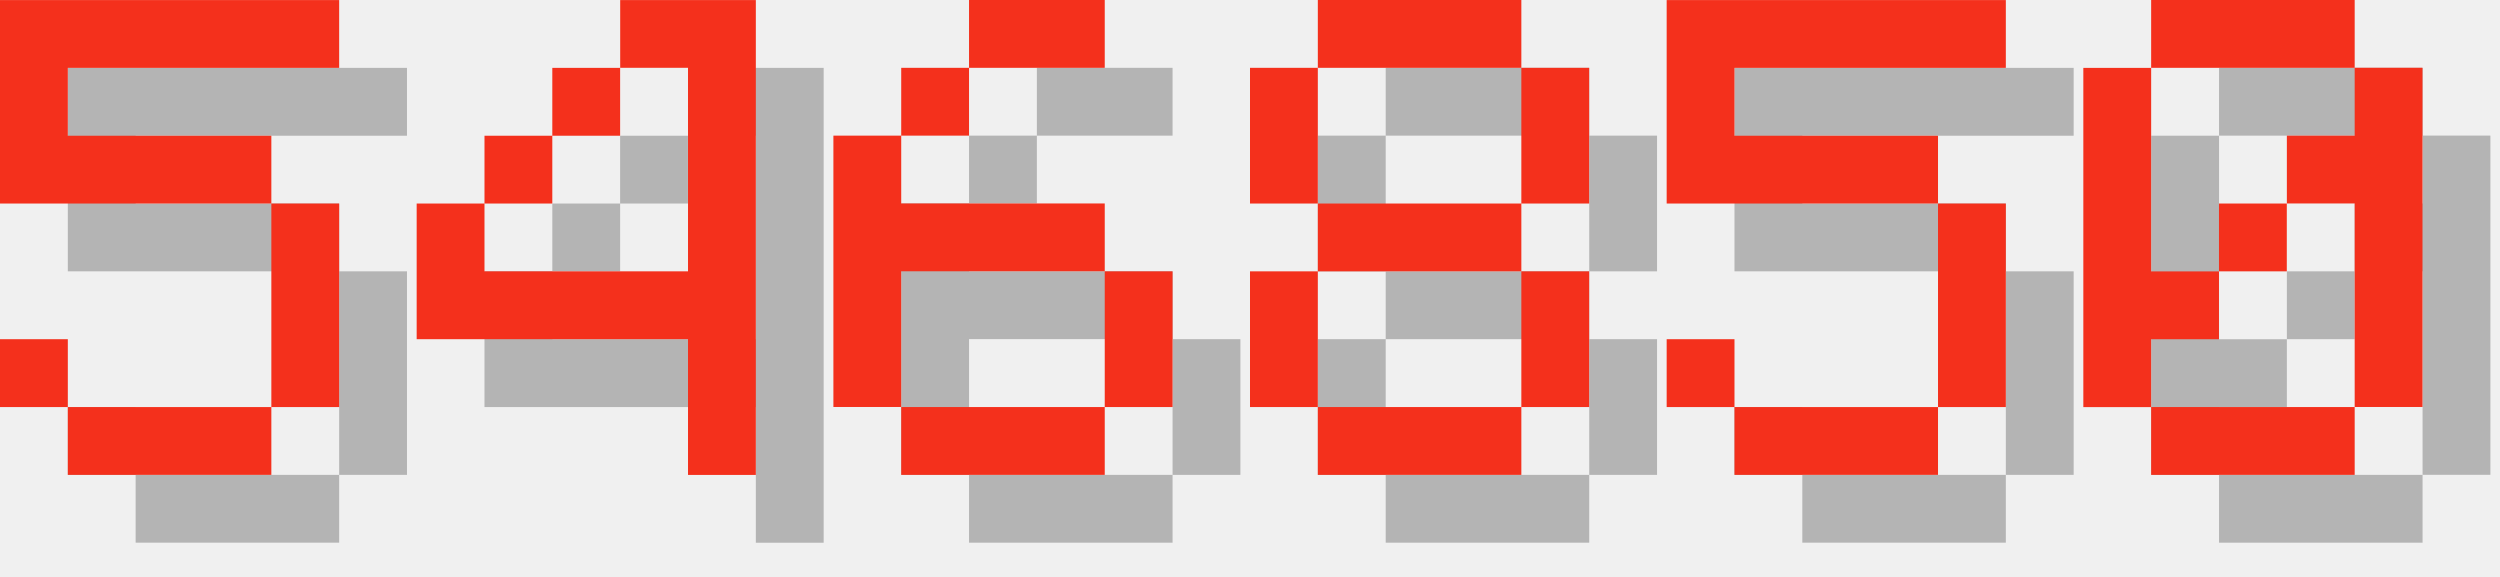
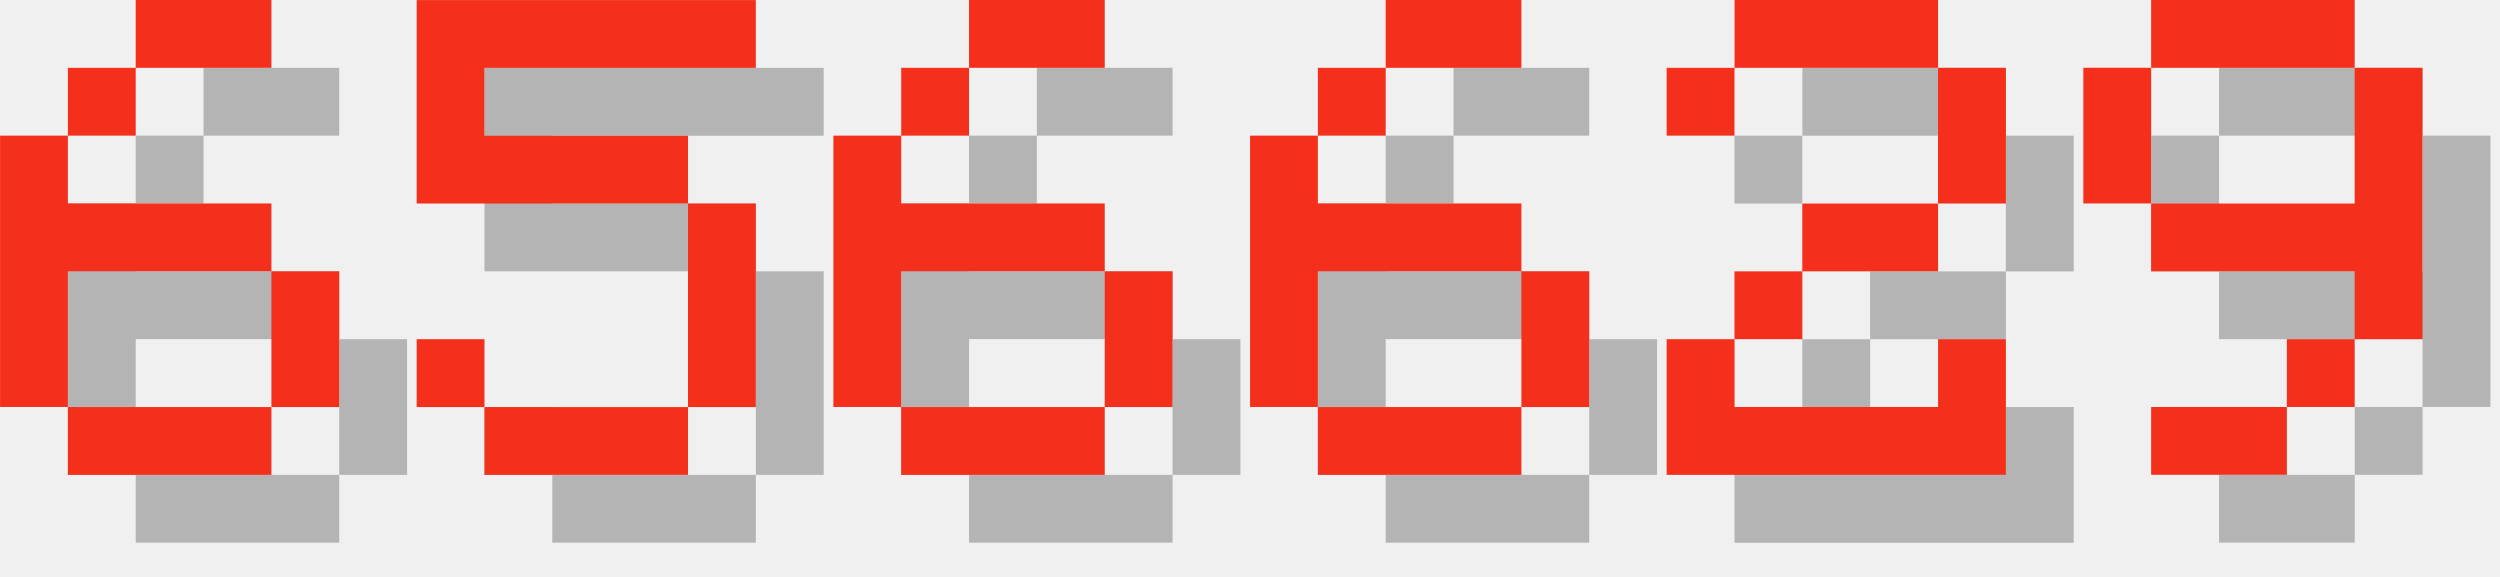
<svg xmlns="http://www.w3.org/2000/svg" version="1.1" width="156.0" height="36">
  <style>
        .text-foreground {
            fill: #F4301C;
        }
        .text-shadow {
            fill: #000000;
            fill-opacity: 0.25;
        }
    </style>
-   <g class="digit" id="digit_5" transform="translate(0.0, 0), scale(4)">
+   <g class="digit" id="digit_6" transform="translate(0.0, 0), scale(4)">
+     <path id="digit_6_shadow" class="text-shadow" d="m3.175 1.058v1.058h2.117v-1.058h-2.117zm0 1.058h-1.058v1.058h1.058v-1.058zm-1.058 1.058h-1.058v4.233h1.058v-2.117h3.175v-1.058h-3.175v-1.058zm3.175 2.117v2.117h1.058v-2.117h-1.058zm0 2.117h-3.175v1.058h3.175v-1.058z" fill-opacity=".5" style="paint-order:stroke fill markers" />
+     <path id="digit_6_fg" class="text-foreground" d="m2.117 0v1.058h2.117v-1.058h-2.117zm0 1.058h-1.058v1.058h1.058v-1.058zm-1.058 1.058h-1.058v4.233h1.058v-2.117h3.175v-1.058h-3.175v-1.058zm3.175 2.117v2.117h1.058v-2.117h-1.058zm0 2.117h-3.175v1.058h3.175v-1.058z" fill="#fff" style="paint-order:stroke fill markers" />
+   </g>
+   <g class="digit" id="digit_5" transform="translate(26.0, 0), scale(4)">
    <path id="digit_5_shadow" class="text-shadow" d="m1.058 1.058v3.175h4.233v3.175h-3.175v-1.058h-1.058v1.058h1.058v1.058h3.175v-1.058h1.058v-3.175h-1.058v-1.058h-3.175v-1.058h4.233v-1.058h-5.292z" fill-opacity=".5" style="paint-order:stroke fill markers" />
    <path id="digit_5_fg" class="text-foreground" d="m0 0v3.175h4.233v3.175h-3.175v-1.058h-1.058v1.058h1.058v1.058h3.175v-1.058h1.058v-3.175h-1.058v-1.058h-3.175v-1.058h4.233v-1.058h-5.292z" fill="#fff" style="paint-order:stroke fill markers" />
-   </g>
-   <g class="digit" id="digit_4" transform="translate(26.0, 0), scale(4)">
-     <path id="digit_4_shadow" class="text-shadow" d="m4.233 1.058v1.058h1.058v3.175h-3.175v-1.058h-1.058v2.117h4.233v2.117h1.058v-7.408h-2.117zm-2.117 3.175h1.058v-1.058h-1.058v1.058zm1.058-1.058h1.058v-1.058h-1.058v1.058z" fill-opacity=".5" style="paint-order:stroke fill markers" />
-     <path id="digit_4_fg" class="text-foreground" d="m3.175 0v1.058h1.058v3.175h-3.175v-1.058h-1.058v2.117h4.233v2.117h1.058v-7.408h-2.117zm-2.117 3.175h1.058v-1.058h-1.058v1.058zm1.058-1.058h1.058v-1.058h-1.058v1.058z" fill="#fff" style="paint-order:stroke fill markers" />
  </g>
  <g class="digit" id="digit_6" transform="translate(52.0, 0), scale(4)">
    <path id="digit_6_shadow" class="text-shadow" d="m3.175 1.058v1.058h2.117v-1.058h-2.117zm0 1.058h-1.058v1.058h1.058v-1.058zm-1.058 1.058h-1.058v4.233h1.058v-2.117h3.175v-1.058h-3.175v-1.058zm3.175 2.117v2.117h1.058v-2.117h-1.058zm0 2.117h-3.175v1.058h3.175v-1.058z" fill-opacity=".5" style="paint-order:stroke fill markers" />
    <path id="digit_6_fg" class="text-foreground" d="m2.117 0v1.058h2.117v-1.058h-2.117zm0 1.058h-1.058v1.058h1.058v-1.058zm-1.058 1.058h-1.058v4.233h1.058v-2.117h3.175v-1.058h-3.175v-1.058zm3.175 2.117v2.117h1.058v-2.117h-1.058zm0 2.117h-3.175v1.058h3.175v-1.058z" fill="#fff" style="paint-order:stroke fill markers" />
  </g>
-   <g class="digit" id="digit_8" transform="translate(78.0, 0), scale(4)">
-     <path id="digit_8_shadow" class="text-shadow" d="m2.117 1.058v1.058h3.175v-1.058h-3.175zm3.175 1.058v2.117h1.058v-2.117h-1.058zm0 2.117h-3.175v1.058h3.175v-1.058zm0 1.058v2.117h1.058v-2.117h-1.058zm0 2.117h-3.175v1.058h3.175v-1.058zm-3.175 0v-2.117h-1.058v2.117h1.058zm0-3.175v-2.117h-1.058v2.117h1.058z" fill-opacity=".5" style="paint-order:stroke fill markers" />
-     <path id="digit_8_fg" class="text-foreground" d="m1.058 0v1.058h3.175v-1.058h-3.175zm3.175 1.058v2.117h1.058v-2.117h-1.058zm0 2.117h-3.175v1.058h3.175v-1.058zm0 1.058v2.117h1.058v-2.117h-1.058zm0 2.117h-3.175v1.058h3.175v-1.058zm-3.175 0v-2.117h-1.058v2.117h1.058zm0-3.175v-2.117h-1.058v2.117h1.058z" fill="#fff" style="paint-order:stroke fill markers" />
+   <g class="digit" id="digit_6" transform="translate(78.0, 0), scale(4)">
+     <path id="digit_6_shadow" class="text-shadow" d="m3.175 1.058v1.058h2.117v-1.058h-2.117zm0 1.058h-1.058v1.058h1.058v-1.058zm-1.058 1.058h-1.058v4.233h1.058v-2.117h3.175v-1.058h-3.175v-1.058zm3.175 2.117v2.117h1.058v-2.117h-1.058zm0 2.117h-3.175v1.058h3.175v-1.058z" fill-opacity=".5" style="paint-order:stroke fill markers" />
+     <path id="digit_6_fg" class="text-foreground" d="m2.117 0v1.058h2.117v-1.058h-2.117zm0 1.058h-1.058v1.058h1.058v-1.058zm-1.058 1.058h-1.058v4.233h1.058v-2.117h3.175v-1.058h-3.175v-1.058zm3.175 2.117v2.117h1.058v-2.117h-1.058zm0 2.117h-3.175v1.058h3.175v-1.058z" fill="#fff" style="paint-order:stroke fill markers" />
  </g>
-   <g class="digit" id="digit_5" transform="translate(104.0, 0), scale(4)">
-     <path id="digit_5_shadow" class="text-shadow" d="m1.058 1.058v3.175h4.233v3.175h-3.175v-1.058h-1.058v1.058h1.058v1.058h3.175v-1.058h1.058v-3.175h-1.058v-1.058h-3.175v-1.058h4.233v-1.058h-5.292z" fill-opacity=".5" style="paint-order:stroke fill markers" />
-     <path id="digit_5_fg" class="text-foreground" d="m0 0v3.175h4.233v3.175h-3.175v-1.058h-1.058v1.058h1.058v1.058h3.175v-1.058h1.058v-3.175h-1.058v-1.058h-3.175v-1.058h4.233v-1.058h-5.292z" fill="#fff" style="paint-order:stroke fill markers" />
+   <g class="digit" id="digit_2" transform="translate(104.0, 0), scale(4)">
+     <path id="digit_2_shadow" class="text-shadow" d="m1.058 2.117v1.058h1.058v-1.058h3.175v2.117h-2.117v1.058h-1.058v1.058h-1.058v2.117h5.292v-2.117h-1.058v1.058h-3.175v-1.058h1.058v-1.058h2.117v-1.058h1.058v-2.117h-1.058v-1.058h-3.175v1.058h-1.058z" fill-opacity=".5" style="paint-order:stroke fill markers" />
+     <path id="digit_2_fg" class="text-foreground" d="m0 1.058v1.058h1.058v-1.058h3.175v2.117h-2.117v1.058h-1.058v1.058h-1.058v2.117h5.292v-2.117h-1.058v1.058h-3.175v-1.058h1.058v-1.058h2.117v-1.058h1.058v-2.117h-1.058v-1.058h-3.175v1.058h-1.058z" fill="#fff" style="paint-order:stroke fill markers" />
  </g>
-   <g class="digit" id="digit_0" transform="translate(130.0, 0), scale(4)">
-     <path id="digit_0_shadow" class="text-shadow" d="m2.117 1.058v1.058h3.175v-1.058h-3.175zm3.175 1.058v1.058h-1.058v1.058h1.058v3.175h1.058v-5.292h-1.058zm0 5.292h-3.175v1.058h3.175v-1.058zm-3.175 0v-1.058h1.058v-1.058h-1.058v-3.175h-1.058v5.292h1.058zm1.058-2.117h1.058v-1.058h-1.058v1.058z" fill-opacity=".5" style="paint-order:stroke fill markers" />
-     <path id="digit_0_fg" class="text-foreground" d="m1.058 0v1.058h3.175v-1.058h-3.175zm3.175 1.058v1.058h-1.058v1.058h1.058v3.175h1.058v-5.292h-1.058zm0 5.292h-3.175v1.058h3.175v-1.058zm-3.175 0v-1.058h1.058v-1.058h-1.058v-3.175h-1.058v5.292h1.058zm1.058-2.117h1.058v-1.058h-1.058v1.058z" fill="#fff" style="paint-order:stroke fill markers" />
+   <g class="digit" id="digit_9" transform="translate(130.0, 0), scale(4)">
+     <path id="digit_9_shadow" class="text-shadow" d="m2.117 1.058v1.058h3.175v-1.058h-3.175zm3.175 1.058v2.117h-3.175v1.058h3.175v1.058h1.058v-4.233h-1.058zm0 4.233h-1.058v1.058h1.058v-1.058zm-1.058 1.058h-2.117v1.058h2.117v-1.058zm-2.117-3.175v-2.117h-1.058v2.117h1.058z" fill-opacity=".5" style="paint-order:stroke fill markers" />
+     <path id="digit_9_fg" class="text-foreground" d="m1.058 0v1.058h3.175v-1.058h-3.175zm3.175 1.058v2.117h-3.175v1.058h3.175v1.058h1.058v-4.233h-1.058zm0 4.233h-1.058v1.058h1.058v-1.058zm-1.058 1.058h-2.117v1.058h2.117v-1.058zm-2.117-3.175v-2.117h-1.058v2.117h1.058z" fill="#fff" style="paint-order:stroke fill markers" />
  </g>
</svg>
